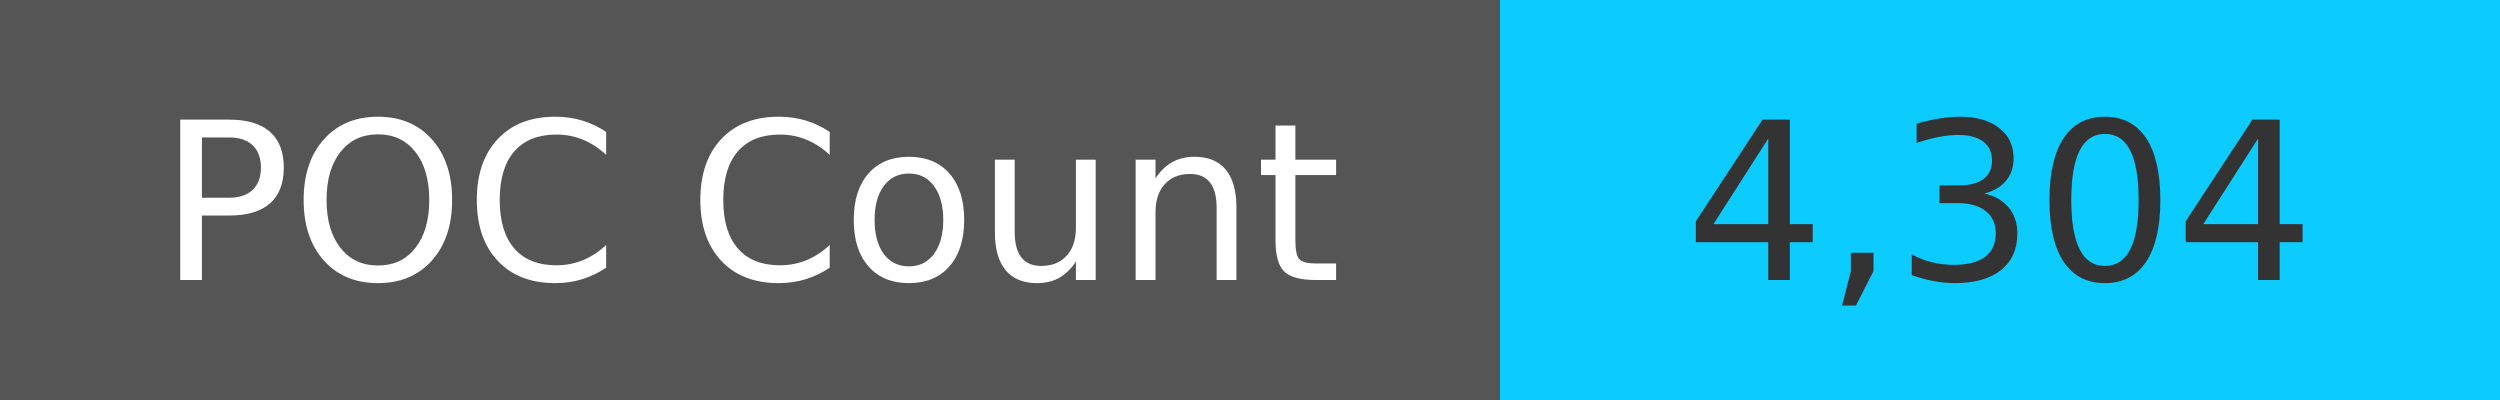
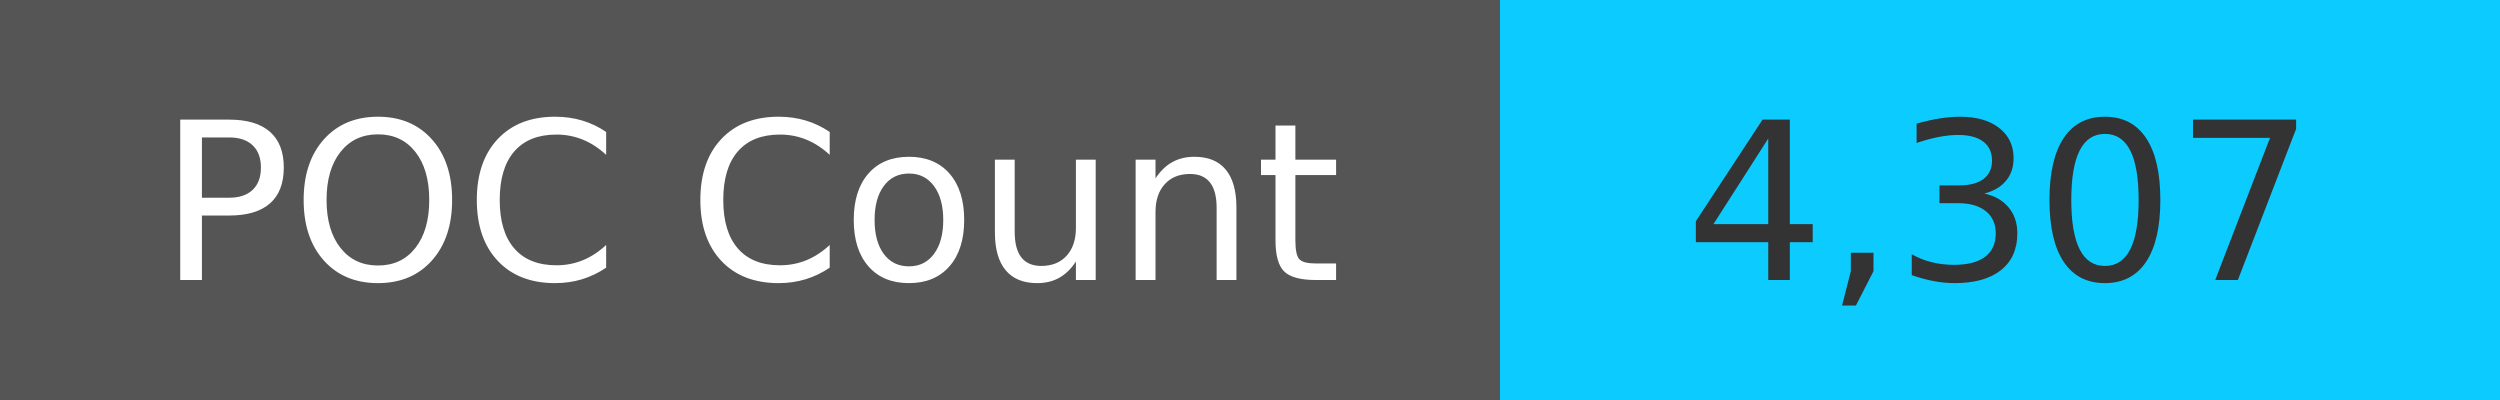
<svg xmlns="http://www.w3.org/2000/svg" width="125" height="20" role="img">
  <linearGradient id="s" x2="0" y2="100%">
    <stop offset="0" stop-color="#bbb" stop-opacity=".1" />
    <stop offset="1" stop-opacity=".1" />
  </linearGradient>
  <g>
    <rect width="75" height="20" fill="#555" />
    <rect x="75" width="267" height="20" fill="#0cccff" />
  </g>
  <g fill="#fff" text-anchor="middle" font-family="Verdana,Geneva,DejaVu Sans,sans-serif" text-rendering="geometricPrecision" font-size="110">
    <text x="375" y="140" transform="scale(.1)" fill="#fff">
            POC Count
        </text>
    <text x="1000" y="140" transform="scale(.1)" fill="#333">
-             4,304
+             4,307
        </text>
  </g>
</svg>
